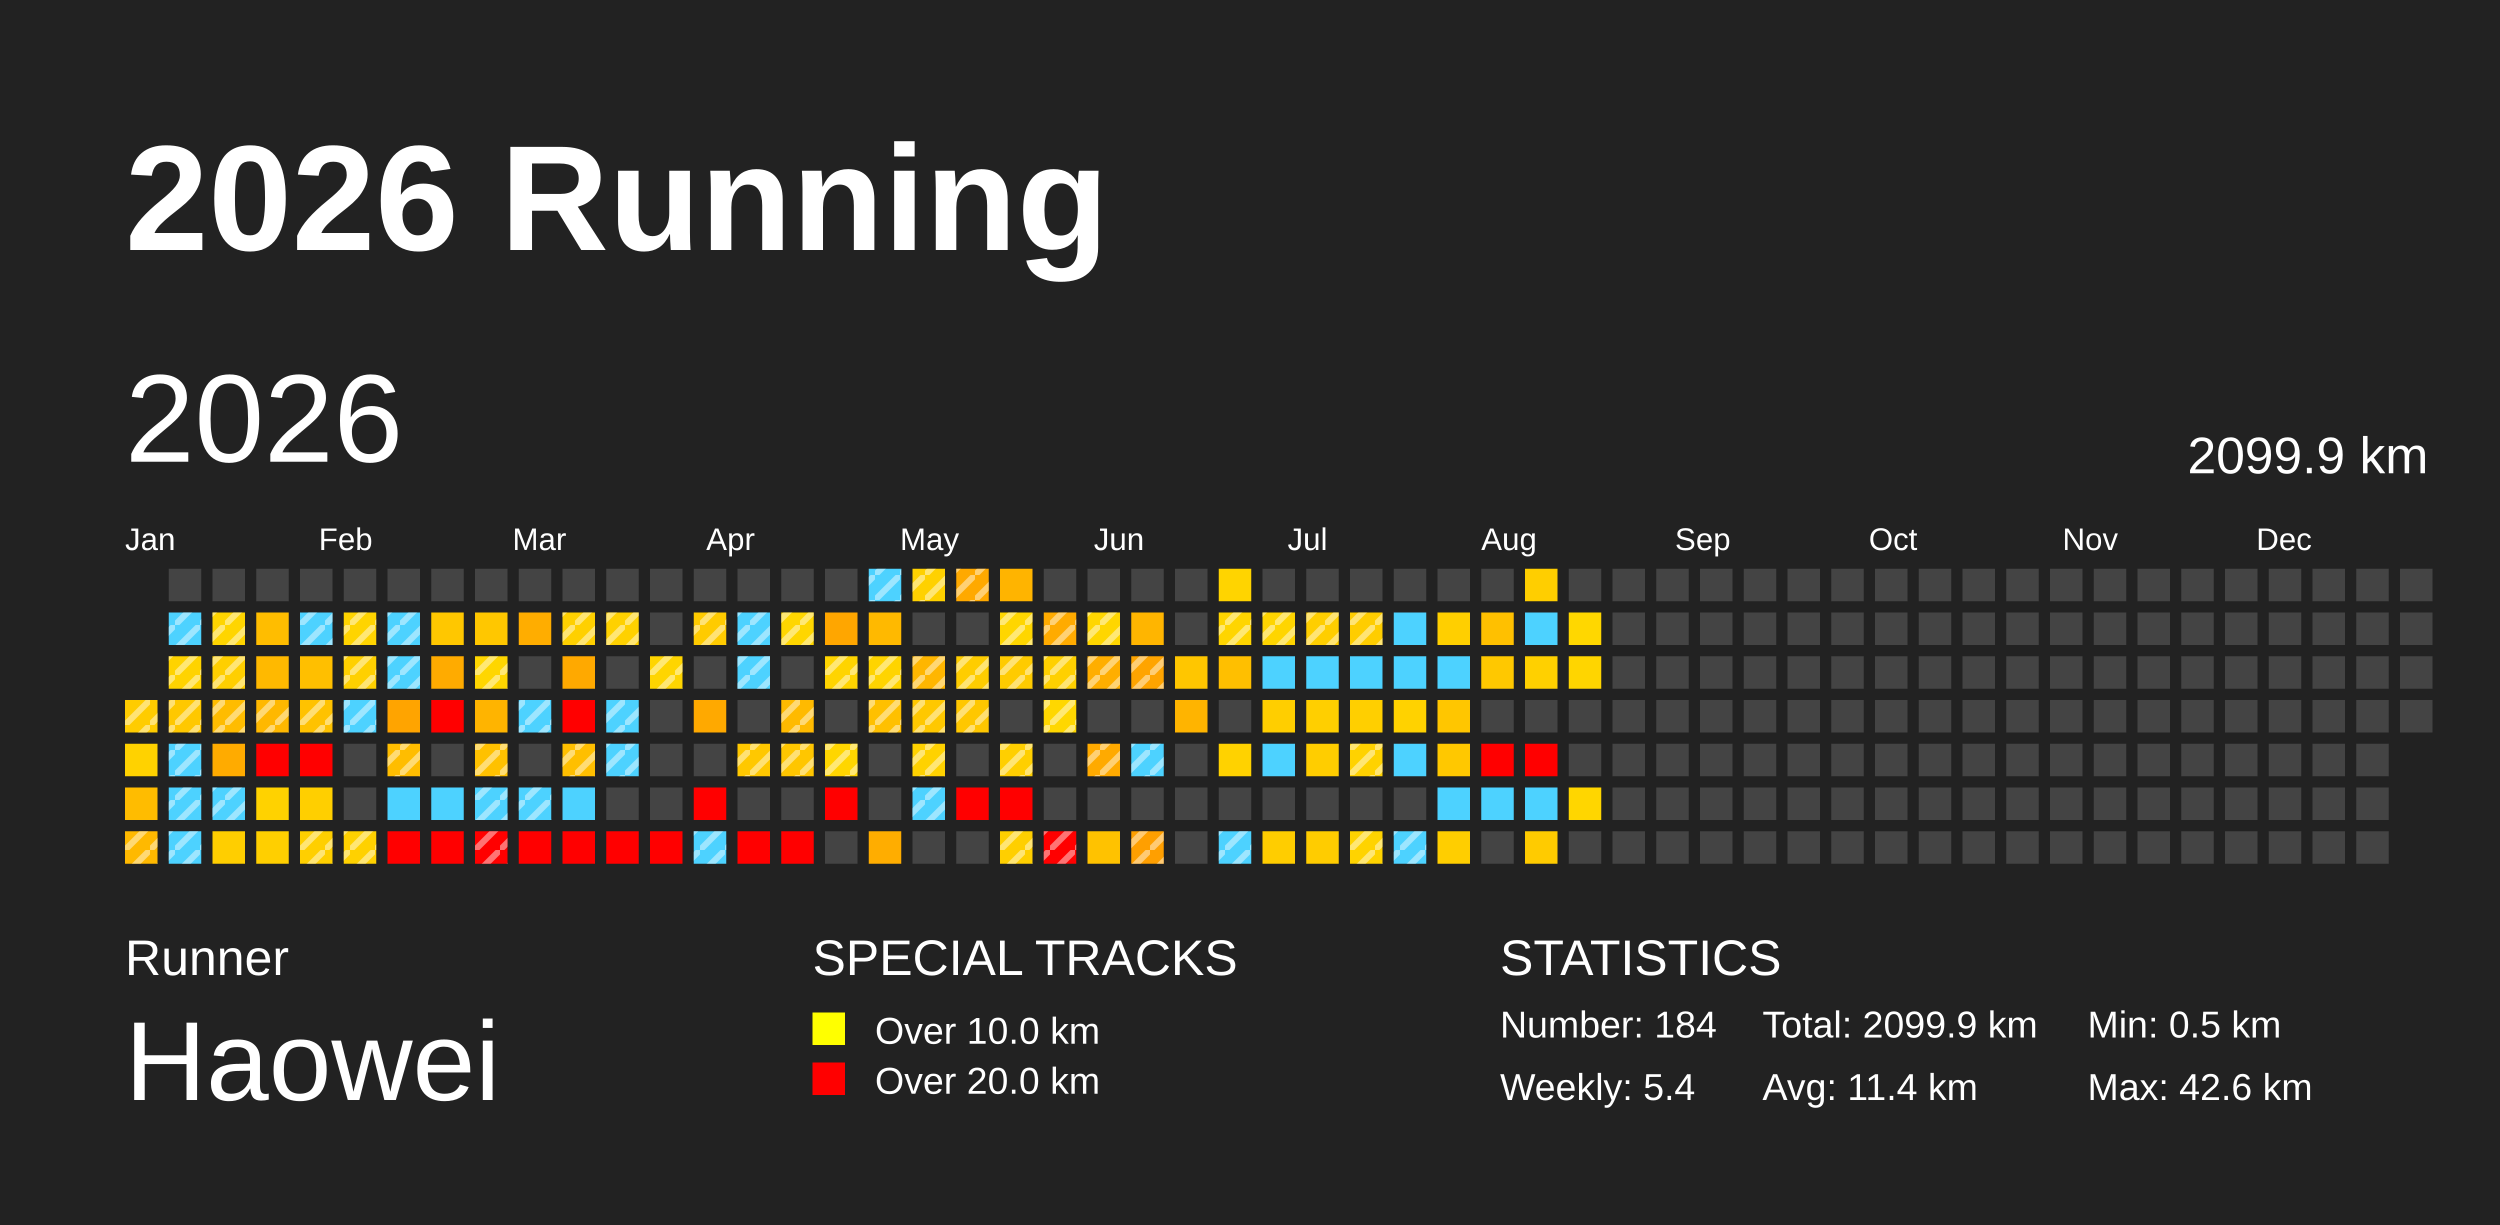
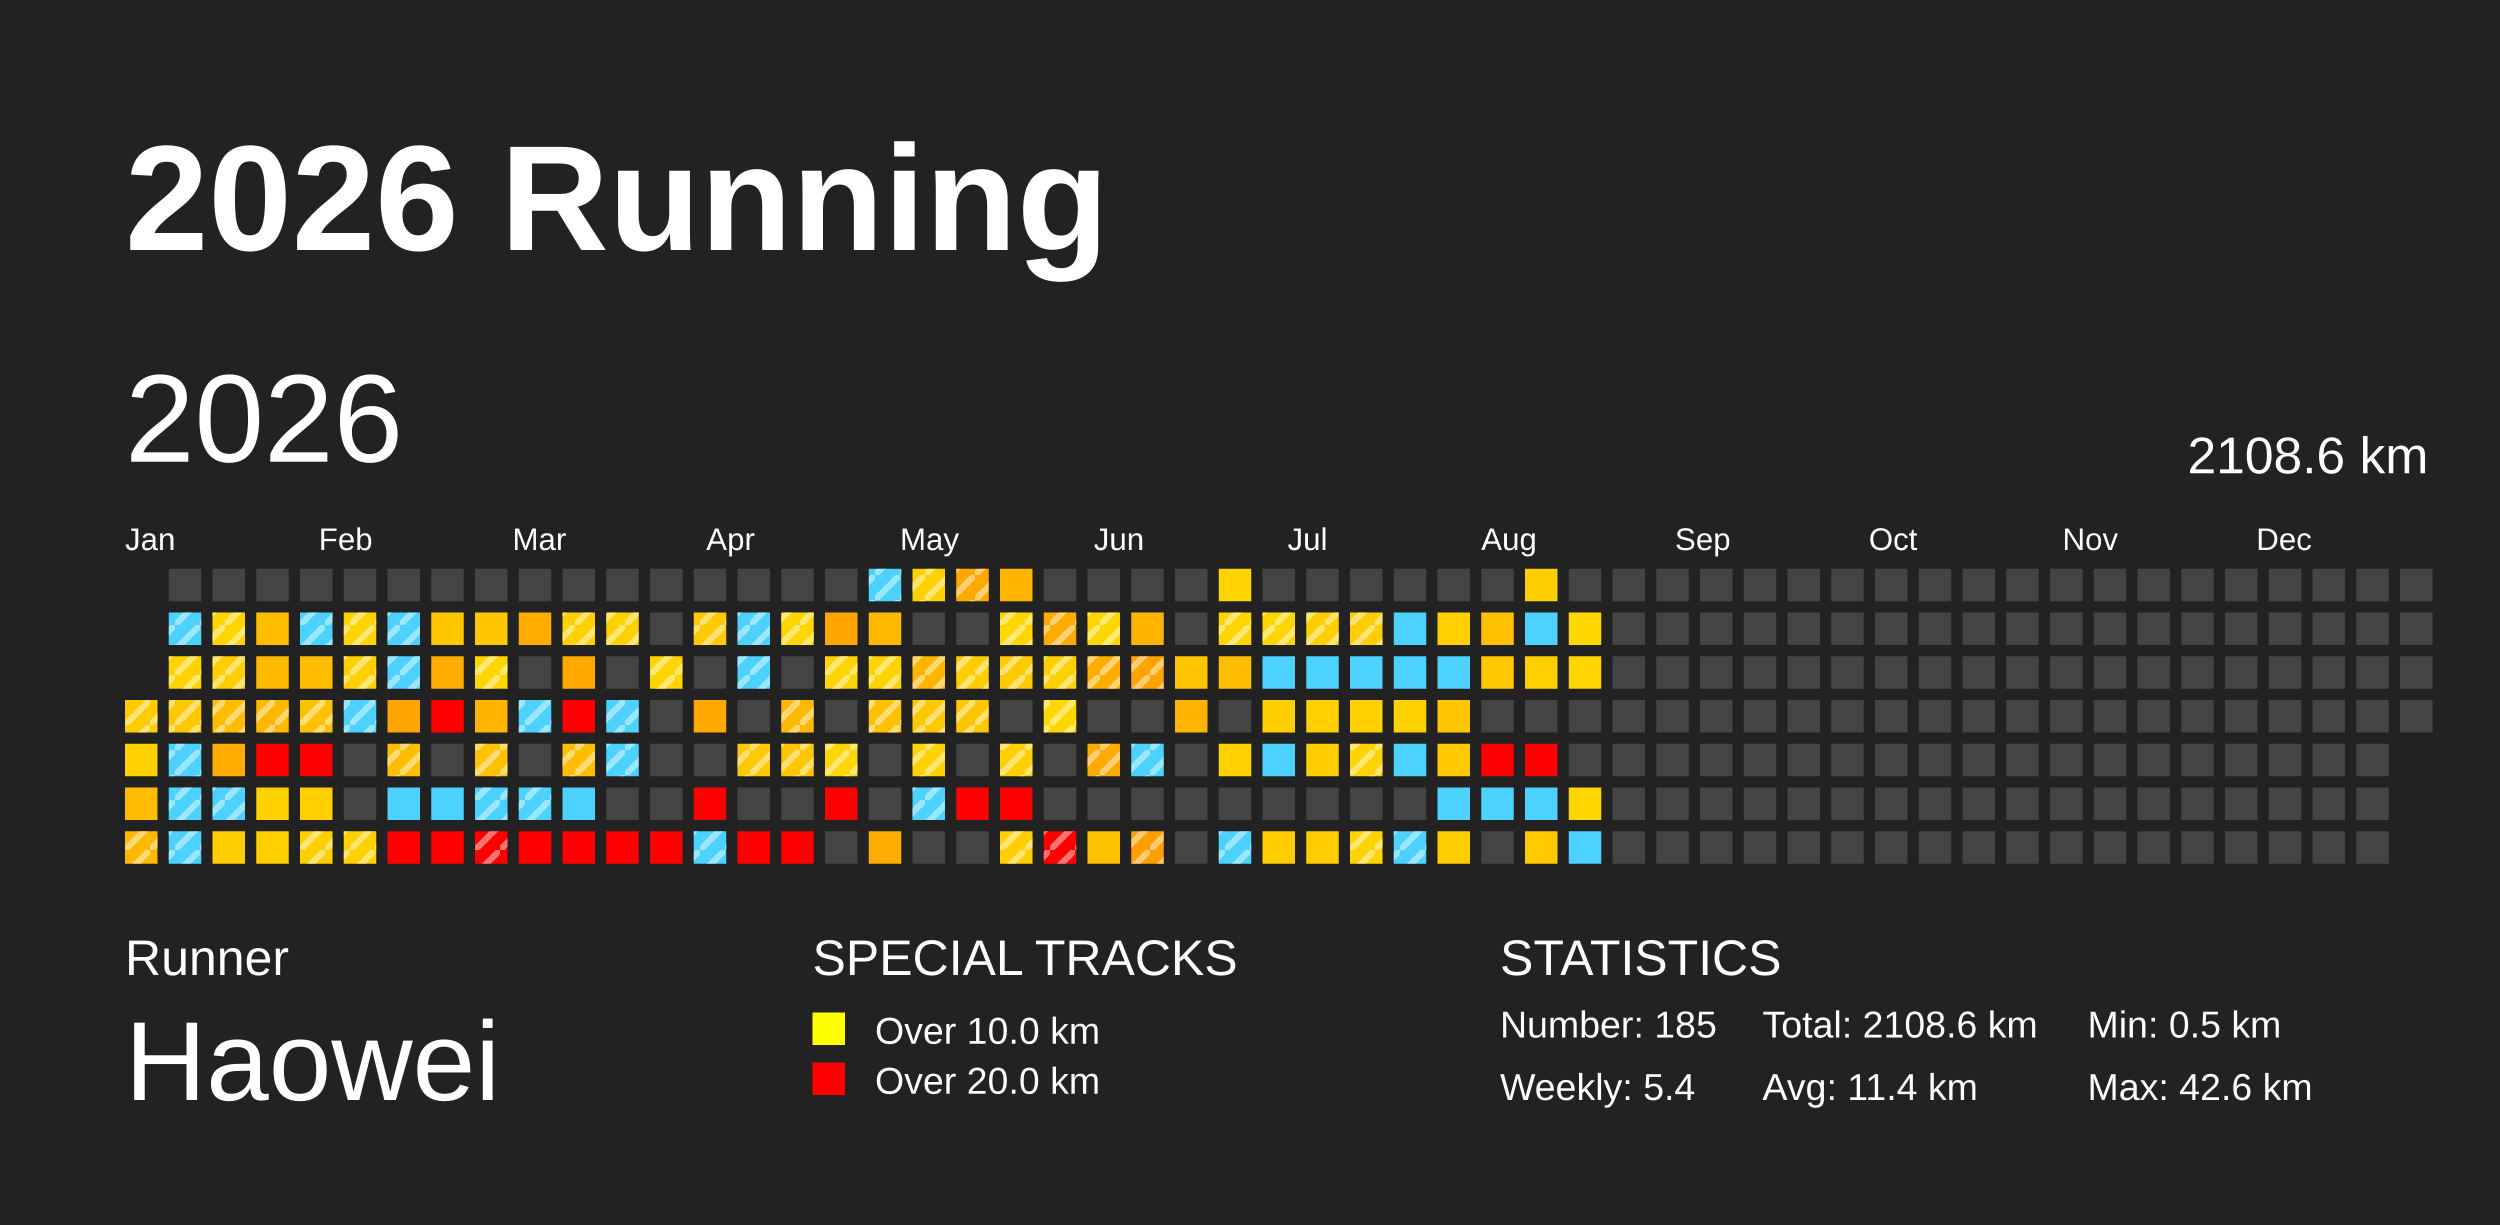
<svg xmlns="http://www.w3.org/2000/svg" baseProfile="full" height="98mm" version="1.1" viewBox="0,0,200,98" width="200mm">
  <defs>
    <pattern height="2" id="indoor-stripe" patternUnits="userSpaceOnUse" width="2">
      <line stroke="white" stroke-opacity="0.45" stroke-width="0.5" x1="0" x2="2" y1="2" y2="0" />
    </pattern>
  </defs>
  <rect fill="#222222" height="98" width="200" x="0" y="0" />
  <text fill="#FFFFFF" style="font-size:12px; font-family:Arial; font-weight:bold;" x="10" y="20">2026 Running</text>
  <text fill="#FFFFFF" style="font-size:4px; font-family:Arial" x="10" y="78">Runner</text>
  <text fill="#FFFFFF" style="font-size:9px; font-family:Arial" x="10" y="88">Haowei</text>
  <text fill="#FFFFFF" style="font-size:4px; font-family:Arial" x="65" y="78">SPECIAL TRACKS</text>
  <rect fill="yellow" height="2.6" width="2.6" x="65" y="81" />
  <text fill="#FFFFFF" style="font-size:3px; font-family:Arial" x="70" y="83.5">Over 10.0 km</text>
  <rect fill="red" height="2.6" width="2.6" x="65" y="85" />
  <text fill="#FFFFFF" style="font-size:3px; font-family:Arial" x="70" y="87.5">Over 20.0 km</text>
  <text fill="#FFFFFF" style="font-size:4px; font-family:Arial" x="120" y="78">STATISTICS</text>
-   <text fill="#FFFFFF" style="font-size:3px; font-family:Arial" x="120" y="83">Number: 184</text>
+   <text fill="#FFFFFF" style="font-size:3px; font-family:Arial" x="120" y="83">Number: 185</text>
  <text fill="#FFFFFF" style="font-size:3px; font-family:Arial" x="120" y="88">Weekly: 5.4</text>
-   <text fill="#FFFFFF" style="font-size:3px; font-family:Arial" x="141" y="83">Total: 2099.9 km</text>
+   <text fill="#FFFFFF" style="font-size:3px; font-family:Arial" x="141" y="83">Total: 2108.6 km</text>
  <text fill="#FFFFFF" style="font-size:3px; font-family:Arial" x="141" y="88">Avg: 11.4 km</text>
  <text fill="#FFFFFF" style="font-size:3px; font-family:Arial" x="167" y="83">Min: 0.5 km</text>
  <text fill="#FFFFFF" style="font-size:3px; font-family:Arial" x="167" y="88">Max: 42.6 km</text>
  <text dominant-baseline="hanging" fill="#FFFFFF" style="font-size:10.0px; font-family:Arial;" x="10" y="30">2026</text>
-   <text dominant-baseline="hanging" fill="#FFFFFF" style="font-size:4.125px; font-family:Arial;" x="175" y="35">2099.9 km</text>
+   <text dominant-baseline="hanging" fill="#FFFFFF" style="font-size:4.125px; font-family:Arial;" x="175" y="35">2108.6 km</text>
  <text fill="#FFFFFF" style="font-size:2.5px; font-family:Arial" x="10.0" y="44">Jan</text>
  <text fill="#FFFFFF" style="font-size:2.5px; font-family:Arial" x="25.5" y="44">Feb</text>
  <text fill="#FFFFFF" style="font-size:2.5px; font-family:Arial" x="41.0" y="44">Mar</text>
  <text fill="#FFFFFF" style="font-size:2.5px; font-family:Arial" x="56.5" y="44">Apr</text>
  <text fill="#FFFFFF" style="font-size:2.5px; font-family:Arial" x="72.0" y="44">May</text>
  <text fill="#FFFFFF" style="font-size:2.5px; font-family:Arial" x="87.5" y="44">Jun</text>
  <text fill="#FFFFFF" style="font-size:2.5px; font-family:Arial" x="103.0" y="44">Jul</text>
  <text fill="#FFFFFF" style="font-size:2.5px; font-family:Arial" x="118.5" y="44">Aug</text>
  <text fill="#FFFFFF" style="font-size:2.5px; font-family:Arial" x="134.0" y="44">Sep</text>
  <text fill="#FFFFFF" style="font-size:2.5px; font-family:Arial" x="149.5" y="44">Oct</text>
  <text fill="#FFFFFF" style="font-size:2.5px; font-family:Arial" x="165.0" y="44">Nov</text>
  <text fill="#FFFFFF" style="font-size:2.5px; font-family:Arial" x="180.5" y="44">Dec</text>
  <rect fill="#ffcc00" height="2.6" width="2.6" x="10.0" y="56.0" />
  <rect fill="url(#indoor-stripe)" height="2.6" style="pointer-events: none;" width="2.6" x="10.0" y="56.0" />
  <rect fill="#ffd200" height="2.6" width="2.6" x="10.0" y="59.5" />
  <rect fill="#ffbc00" height="2.6" width="2.6" x="10.0" y="63.0" />
  <rect fill="#ffb900" height="2.6" width="2.6" x="10.0" y="66.5" />
  <rect fill="url(#indoor-stripe)" height="2.6" style="pointer-events: none;" width="2.6" x="10.0" y="66.5" />
  <rect fill="#444444" height="2.6" width="2.6" x="13.5" y="45.5" />
  <rect fill="#4dd2ff" height="2.6" width="2.6" x="13.5" y="49.0" />
  <rect fill="url(#indoor-stripe)" height="2.6" style="pointer-events: none;" width="2.6" x="13.5" y="49.0" />
  <rect fill="#ffd300" height="2.6" width="2.6" x="13.5" y="52.5" />
  <rect fill="url(#indoor-stripe)" height="2.6" style="pointer-events: none;" width="2.6" x="13.5" y="52.5" />
  <rect fill="#ffc800" height="2.6" width="2.6" x="13.5" y="56.0" />
  <rect fill="url(#indoor-stripe)" height="2.6" style="pointer-events: none;" width="2.6" x="13.5" y="56.0" />
  <rect fill="#4dd2ff" height="2.6" width="2.6" x="13.5" y="59.5" />
  <rect fill="url(#indoor-stripe)" height="2.6" style="pointer-events: none;" width="2.6" x="13.5" y="59.5" />
  <rect fill="#4dd2ff" height="2.6" width="2.6" x="13.5" y="63.0" />
  <rect fill="url(#indoor-stripe)" height="2.6" style="pointer-events: none;" width="2.6" x="13.5" y="63.0" />
  <rect fill="#4dd2ff" height="2.6" width="2.6" x="13.5" y="66.5" />
  <rect fill="url(#indoor-stripe)" height="2.6" style="pointer-events: none;" width="2.6" x="13.5" y="66.5" />
  <rect fill="#444444" height="2.6" width="2.6" x="17.0" y="45.5" />
  <rect fill="#ffd500" height="2.6" width="2.6" x="17.0" y="49.0" />
  <rect fill="url(#indoor-stripe)" height="2.6" style="pointer-events: none;" width="2.6" x="17.0" y="49.0" />
  <rect fill="#ffcf00" height="2.6" width="2.6" x="17.0" y="52.5" />
  <rect fill="url(#indoor-stripe)" height="2.6" style="pointer-events: none;" width="2.6" x="17.0" y="52.5" />
  <rect fill="#ffbc00" height="2.6" width="2.6" x="17.0" y="56.0" />
  <rect fill="url(#indoor-stripe)" height="2.6" style="pointer-events: none;" width="2.6" x="17.0" y="56.0" />
  <rect fill="#ffab00" height="2.6" width="2.6" x="17.0" y="59.5" />
  <rect fill="#4dd2ff" height="2.6" width="2.6" x="17.0" y="63.0" />
  <rect fill="url(#indoor-stripe)" height="2.6" style="pointer-events: none;" width="2.6" x="17.0" y="63.0" />
  <rect fill="#ffce00" height="2.6" width="2.6" x="17.0" y="66.5" />
  <rect fill="#444444" height="2.6" width="2.6" x="20.5" y="45.5" />
  <rect fill="#ffbd00" height="2.6" width="2.6" x="20.5" y="49.0" />
  <rect fill="#ffb900" height="2.6" width="2.6" x="20.5" y="52.5" />
  <rect fill="#ffb800" height="2.6" width="2.6" x="20.5" y="56.0" />
  <rect fill="url(#indoor-stripe)" height="2.6" style="pointer-events: none;" width="2.6" x="20.5" y="56.0" />
  <rect fill="red" height="2.6" width="2.6" x="20.5" y="59.5" />
  <rect fill="#ffd200" height="2.6" width="2.6" x="20.5" y="63.0" />
  <rect fill="#ffcf00" height="2.6" width="2.6" x="20.5" y="66.5" />
  <rect fill="#444444" height="2.6" width="2.6" x="24.0" y="45.5" />
  <rect fill="#4dd2ff" height="2.6" width="2.6" x="24.0" y="49.0" />
  <rect fill="url(#indoor-stripe)" height="2.6" style="pointer-events: none;" width="2.6" x="24.0" y="49.0" />
  <rect fill="#ffbf00" height="2.6" width="2.6" x="24.0" y="52.5" />
  <rect fill="#ffc200" height="2.6" width="2.6" x="24.0" y="56.0" />
  <rect fill="url(#indoor-stripe)" height="2.6" style="pointer-events: none;" width="2.6" x="24.0" y="56.0" />
  <rect fill="red" height="2.6" width="2.6" x="24.0" y="59.5" />
  <rect fill="#ffcf00" height="2.6" width="2.6" x="24.0" y="63.0" />
  <rect fill="#ffcf00" height="2.6" width="2.6" x="24.0" y="66.5" />
  <rect fill="url(#indoor-stripe)" height="2.6" style="pointer-events: none;" width="2.6" x="24.0" y="66.5" />
  <rect fill="#444444" height="2.6" width="2.6" x="27.5" y="45.5" />
  <rect fill="#ffd400" height="2.6" width="2.6" x="27.5" y="49.0" />
  <rect fill="url(#indoor-stripe)" height="2.6" style="pointer-events: none;" width="2.6" x="27.5" y="49.0" />
  <rect fill="#ffd000" height="2.6" width="2.6" x="27.5" y="52.5" />
  <rect fill="url(#indoor-stripe)" height="2.6" style="pointer-events: none;" width="2.6" x="27.5" y="52.5" />
  <rect fill="#4dd2ff" height="2.6" width="2.6" x="27.5" y="56.0" />
  <rect fill="url(#indoor-stripe)" height="2.6" style="pointer-events: none;" width="2.6" x="27.5" y="56.0" />
  <rect fill="#444444" height="2.6" width="2.6" x="27.5" y="59.5" />
  <rect fill="#444444" height="2.6" width="2.6" x="27.5" y="63.0" />
  <rect fill="#ffd100" height="2.6" width="2.6" x="27.5" y="66.5" />
  <rect fill="url(#indoor-stripe)" height="2.6" style="pointer-events: none;" width="2.6" x="27.5" y="66.5" />
  <rect fill="#444444" height="2.6" width="2.6" x="31.0" y="45.5" />
  <rect fill="#4dd2ff" height="2.6" width="2.6" x="31.0" y="49.0" />
  <rect fill="url(#indoor-stripe)" height="2.6" style="pointer-events: none;" width="2.6" x="31.0" y="49.0" />
  <rect fill="#4dd2ff" height="2.6" width="2.6" x="31.0" y="52.5" />
  <rect fill="url(#indoor-stripe)" height="2.6" style="pointer-events: none;" width="2.6" x="31.0" y="52.5" />
  <rect fill="#ffa400" height="2.6" width="2.6" x="31.0" y="56.0" />
  <rect fill="#ffbd00" height="2.6" width="2.6" x="31.0" y="59.5" />
  <rect fill="url(#indoor-stripe)" height="2.6" style="pointer-events: none;" width="2.6" x="31.0" y="59.5" />
  <rect fill="#4dd2ff" height="2.6" width="2.6" x="31.0" y="63.0" />
  <rect fill="red" height="2.6" width="2.6" x="31.0" y="66.5" />
  <rect fill="#444444" height="2.6" width="2.6" x="34.5" y="45.5" />
  <rect fill="#ffc700" height="2.6" width="2.6" x="34.5" y="49.0" />
  <rect fill="#ffab00" height="2.6" width="2.6" x="34.5" y="52.5" />
  <rect fill="red" height="2.6" width="2.6" x="34.5" y="56.0" />
  <rect fill="#444444" height="2.6" width="2.6" x="34.5" y="59.5" />
  <rect fill="#4dd2ff" height="2.6" width="2.6" x="34.5" y="63.0" />
  <rect fill="red" height="2.6" width="2.6" x="34.5" y="66.5" />
  <rect fill="#444444" height="2.6" width="2.6" x="38.0" y="45.5" />
  <rect fill="#ffc700" height="2.6" width="2.6" x="38.0" y="49.0" />
  <rect fill="#ffd600" height="2.6" width="2.6" x="38.0" y="52.5" />
  <rect fill="url(#indoor-stripe)" height="2.6" style="pointer-events: none;" width="2.6" x="38.0" y="52.5" />
  <rect fill="#ffb400" height="2.6" width="2.6" x="38.0" y="56.0" />
  <rect fill="#ffc100" height="2.6" width="2.6" x="38.0" y="59.5" />
  <rect fill="url(#indoor-stripe)" height="2.6" style="pointer-events: none;" width="2.6" x="38.0" y="59.5" />
  <rect fill="#4dd2ff" height="2.6" width="2.6" x="38.0" y="63.0" />
  <rect fill="url(#indoor-stripe)" height="2.6" style="pointer-events: none;" width="2.6" x="38.0" y="63.0" />
  <rect fill="red" height="2.6" width="2.6" x="38.0" y="66.5" />
  <rect fill="url(#indoor-stripe)" height="2.6" style="pointer-events: none;" width="2.6" x="38.0" y="66.5" />
  <rect fill="#444444" height="2.6" width="2.6" x="41.5" y="45.5" />
  <rect fill="#ffad00" height="2.6" width="2.6" x="41.5" y="49.0" />
  <rect fill="#444444" height="2.6" width="2.6" x="41.5" y="52.5" />
  <rect fill="#4dd2ff" height="2.6" width="2.6" x="41.5" y="56.0" />
  <rect fill="url(#indoor-stripe)" height="2.6" style="pointer-events: none;" width="2.6" x="41.5" y="56.0" />
  <rect fill="#444444" height="2.6" width="2.6" x="41.5" y="59.5" />
  <rect fill="#4dd2ff" height="2.6" width="2.6" x="41.5" y="63.0" />
  <rect fill="url(#indoor-stripe)" height="2.6" style="pointer-events: none;" width="2.6" x="41.5" y="63.0" />
  <rect fill="red" height="2.6" width="2.6" x="41.5" y="66.5" />
  <rect fill="#444444" height="2.6" width="2.6" x="45.0" y="45.5" />
  <rect fill="#ffd000" height="2.6" width="2.6" x="45.0" y="49.0" />
  <rect fill="url(#indoor-stripe)" height="2.6" style="pointer-events: none;" width="2.6" x="45.0" y="49.0" />
  <rect fill="#ffa900" height="2.6" width="2.6" x="45.0" y="52.5" />
  <rect fill="red" height="2.6" width="2.6" x="45.0" y="56.0" />
  <rect fill="#ffbf00" height="2.6" width="2.6" x="45.0" y="59.5" />
  <rect fill="url(#indoor-stripe)" height="2.6" style="pointer-events: none;" width="2.6" x="45.0" y="59.5" />
  <rect fill="#4dd2ff" height="2.6" width="2.6" x="45.0" y="63.0" />
  <rect fill="red" height="2.6" width="2.6" x="45.0" y="66.5" />
  <rect fill="#444444" height="2.6" width="2.6" x="48.5" y="45.5" />
  <rect fill="#ffd100" height="2.6" width="2.6" x="48.5" y="49.0" />
  <rect fill="url(#indoor-stripe)" height="2.6" style="pointer-events: none;" width="2.6" x="48.5" y="49.0" />
  <rect fill="#444444" height="2.6" width="2.6" x="48.5" y="52.5" />
  <rect fill="#4dd2ff" height="2.6" width="2.6" x="48.5" y="56.0" />
  <rect fill="url(#indoor-stripe)" height="2.6" style="pointer-events: none;" width="2.6" x="48.5" y="56.0" />
  <rect fill="#4dd2ff" height="2.6" width="2.6" x="48.5" y="59.5" />
  <rect fill="url(#indoor-stripe)" height="2.6" style="pointer-events: none;" width="2.6" x="48.5" y="59.5" />
  <rect fill="#444444" height="2.6" width="2.6" x="48.5" y="63.0" />
  <rect fill="red" height="2.6" width="2.6" x="48.5" y="66.5" />
  <rect fill="#444444" height="2.6" width="2.6" x="52.0" y="45.5" />
  <rect fill="#444444" height="2.6" width="2.6" x="52.0" y="49.0" />
  <rect fill="#ffd500" height="2.6" width="2.6" x="52.0" y="52.5" />
  <rect fill="url(#indoor-stripe)" height="2.6" style="pointer-events: none;" width="2.6" x="52.0" y="52.5" />
  <rect fill="#444444" height="2.6" width="2.6" x="52.0" y="56.0" />
  <rect fill="#444444" height="2.6" width="2.6" x="52.0" y="59.5" />
  <rect fill="#444444" height="2.6" width="2.6" x="52.0" y="63.0" />
  <rect fill="red" height="2.6" width="2.6" x="52.0" y="66.5" />
  <rect fill="#444444" height="2.6" width="2.6" x="55.5" y="45.5" />
  <rect fill="#ffcb00" height="2.6" width="2.6" x="55.5" y="49.0" />
  <rect fill="url(#indoor-stripe)" height="2.6" style="pointer-events: none;" width="2.6" x="55.5" y="49.0" />
  <rect fill="#444444" height="2.6" width="2.6" x="55.5" y="52.5" />
  <rect fill="#ffa900" height="2.6" width="2.6" x="55.5" y="56.0" />
  <rect fill="#444444" height="2.6" width="2.6" x="55.5" y="59.5" />
  <rect fill="red" height="2.6" width="2.6" x="55.5" y="63.0" />
  <rect fill="#4dd2ff" height="2.6" width="2.6" x="55.5" y="66.5" />
  <rect fill="url(#indoor-stripe)" height="2.6" style="pointer-events: none;" width="2.6" x="55.5" y="66.5" />
  <rect fill="#444444" height="2.6" width="2.6" x="59.0" y="45.5" />
  <rect fill="#4dd2ff" height="2.6" width="2.6" x="59.0" y="49.0" />
  <rect fill="url(#indoor-stripe)" height="2.6" style="pointer-events: none;" width="2.6" x="59.0" y="49.0" />
  <rect fill="#4dd2ff" height="2.6" width="2.6" x="59.0" y="52.5" />
  <rect fill="url(#indoor-stripe)" height="2.6" style="pointer-events: none;" width="2.6" x="59.0" y="52.5" />
  <rect fill="#444444" height="2.6" width="2.6" x="59.0" y="56.0" />
  <rect fill="#ffc800" height="2.6" width="2.6" x="59.0" y="59.5" />
  <rect fill="url(#indoor-stripe)" height="2.6" style="pointer-events: none;" width="2.6" x="59.0" y="59.5" />
  <rect fill="#444444" height="2.6" width="2.6" x="59.0" y="63.0" />
  <rect fill="red" height="2.6" width="2.6" x="59.0" y="66.5" />
  <rect fill="#444444" height="2.6" width="2.6" x="62.5" y="45.5" />
  <rect fill="#ffd600" height="2.6" width="2.6" x="62.5" y="49.0" />
  <rect fill="url(#indoor-stripe)" height="2.6" style="pointer-events: none;" width="2.6" x="62.5" y="49.0" />
  <rect fill="#444444" height="2.6" width="2.6" x="62.5" y="52.5" />
  <rect fill="#ffba00" height="2.6" width="2.6" x="62.5" y="56.0" />
  <rect fill="url(#indoor-stripe)" height="2.6" style="pointer-events: none;" width="2.6" x="62.5" y="56.0" />
  <rect fill="#ffc600" height="2.6" width="2.6" x="62.5" y="59.5" />
  <rect fill="url(#indoor-stripe)" height="2.6" style="pointer-events: none;" width="2.6" x="62.5" y="59.5" />
  <rect fill="#444444" height="2.6" width="2.6" x="62.5" y="63.0" />
  <rect fill="red" height="2.6" width="2.6" x="62.5" y="66.5" />
  <rect fill="#444444" height="2.6" width="2.6" x="66.0" y="45.5" />
  <rect fill="#ffa600" height="2.6" width="2.6" x="66.0" y="49.0" />
  <rect fill="#ffd400" height="2.6" width="2.6" x="66.0" y="52.5" />
  <rect fill="url(#indoor-stripe)" height="2.6" style="pointer-events: none;" width="2.6" x="66.0" y="52.5" />
  <rect fill="#444444" height="2.6" width="2.6" x="66.0" y="56.0" />
  <rect fill="#ffd600" height="2.6" width="2.6" x="66.0" y="59.5" />
  <rect fill="url(#indoor-stripe)" height="2.6" style="pointer-events: none;" width="2.6" x="66.0" y="59.5" />
  <rect fill="red" height="2.6" width="2.6" x="66.0" y="63.0" />
  <rect fill="#444444" height="2.6" width="2.6" x="66.0" y="66.5" />
  <rect fill="#4dd2ff" height="2.6" width="2.6" x="69.5" y="45.5" />
  <rect fill="url(#indoor-stripe)" height="2.6" style="pointer-events: none;" width="2.6" x="69.5" y="45.5" />
  <rect fill="#ffb900" height="2.6" width="2.6" x="69.5" y="49.0" />
  <rect fill="#ffd400" height="2.6" width="2.6" x="69.5" y="52.5" />
  <rect fill="url(#indoor-stripe)" height="2.6" style="pointer-events: none;" width="2.6" x="69.5" y="52.5" />
  <rect fill="#ffc000" height="2.6" width="2.6" x="69.5" y="56.0" />
  <rect fill="url(#indoor-stripe)" height="2.6" style="pointer-events: none;" width="2.6" x="69.5" y="56.0" />
  <rect fill="#444444" height="2.6" width="2.6" x="69.5" y="59.5" />
  <rect fill="#444444" height="2.6" width="2.6" x="69.5" y="63.0" />
  <rect fill="#ffad00" height="2.6" width="2.6" x="69.5" y="66.5" />
  <rect fill="#ffd100" height="2.6" width="2.6" x="73.0" y="45.5" />
  <rect fill="url(#indoor-stripe)" height="2.6" style="pointer-events: none;" width="2.6" x="73.0" y="45.5" />
  <rect fill="#444444" height="2.6" width="2.6" x="73.0" y="49.0" />
  <rect fill="#ffb600" height="2.6" width="2.6" x="73.0" y="52.5" />
  <rect fill="url(#indoor-stripe)" height="2.6" style="pointer-events: none;" width="2.6" x="73.0" y="52.5" />
  <rect fill="#ffc800" height="2.6" width="2.6" x="73.0" y="56.0" />
  <rect fill="url(#indoor-stripe)" height="2.6" style="pointer-events: none;" width="2.6" x="73.0" y="56.0" />
  <rect fill="#ffd200" height="2.6" width="2.6" x="73.0" y="59.5" />
  <rect fill="url(#indoor-stripe)" height="2.6" style="pointer-events: none;" width="2.6" x="73.0" y="59.5" />
  <rect fill="#4dd2ff" height="2.6" width="2.6" x="73.0" y="63.0" />
  <rect fill="url(#indoor-stripe)" height="2.6" style="pointer-events: none;" width="2.6" x="73.0" y="63.0" />
  <rect fill="#444444" height="2.6" width="2.6" x="73.0" y="66.5" />
  <rect fill="#ffa900" height="2.6" width="2.6" x="76.5" y="45.5" />
  <rect fill="url(#indoor-stripe)" height="2.6" style="pointer-events: none;" width="2.6" x="76.5" y="45.5" />
  <rect fill="#444444" height="2.6" width="2.6" x="76.5" y="49.0" />
  <rect fill="#ffcd00" height="2.6" width="2.6" x="76.5" y="52.5" />
  <rect fill="url(#indoor-stripe)" height="2.6" style="pointer-events: none;" width="2.6" x="76.5" y="52.5" />
  <rect fill="#ffc700" height="2.6" width="2.6" x="76.5" y="56.0" />
  <rect fill="url(#indoor-stripe)" height="2.6" style="pointer-events: none;" width="2.6" x="76.5" y="56.0" />
  <rect fill="#444444" height="2.6" width="2.6" x="76.5" y="59.5" />
  <rect fill="red" height="2.6" width="2.6" x="76.5" y="63.0" />
  <rect fill="#444444" height="2.6" width="2.6" x="76.5" y="66.5" />
  <rect fill="#ffb400" height="2.6" width="2.6" x="80.0" y="45.5" />
  <rect fill="#ffd600" height="2.6" width="2.6" x="80.0" y="49.0" />
  <rect fill="url(#indoor-stripe)" height="2.6" style="pointer-events: none;" width="2.6" x="80.0" y="49.0" />
  <rect fill="#ffcb00" height="2.6" width="2.6" x="80.0" y="52.5" />
  <rect fill="url(#indoor-stripe)" height="2.6" style="pointer-events: none;" width="2.6" x="80.0" y="52.5" />
  <rect fill="#444444" height="2.6" width="2.6" x="80.0" y="56.0" />
  <rect fill="#ffcf00" height="2.6" width="2.6" x="80.0" y="59.5" />
  <rect fill="url(#indoor-stripe)" height="2.6" style="pointer-events: none;" width="2.6" x="80.0" y="59.5" />
  <rect fill="red" height="2.6" width="2.6" x="80.0" y="63.0" />
  <rect fill="#ffcf00" height="2.6" width="2.6" x="80.0" y="66.5" />
  <rect fill="url(#indoor-stripe)" height="2.6" style="pointer-events: none;" width="2.6" x="80.0" y="66.5" />
  <rect fill="#444444" height="2.6" width="2.6" x="83.5" y="45.5" />
  <rect fill="#ffab00" height="2.6" width="2.6" x="83.5" y="49.0" />
  <rect fill="url(#indoor-stripe)" height="2.6" style="pointer-events: none;" width="2.6" x="83.5" y="49.0" />
  <rect fill="#ffd000" height="2.6" width="2.6" x="83.5" y="52.5" />
  <rect fill="url(#indoor-stripe)" height="2.6" style="pointer-events: none;" width="2.6" x="83.5" y="52.5" />
  <rect fill="#ffd700" height="2.6" width="2.6" x="83.5" y="56.0" />
  <rect fill="url(#indoor-stripe)" height="2.6" style="pointer-events: none;" width="2.6" x="83.5" y="56.0" />
  <rect fill="#444444" height="2.6" width="2.6" x="83.5" y="59.5" />
  <rect fill="#444444" height="2.6" width="2.6" x="83.5" y="63.0" />
  <rect fill="red" height="2.6" width="2.6" x="83.5" y="66.5" />
  <rect fill="url(#indoor-stripe)" height="2.6" style="pointer-events: none;" width="2.6" x="83.5" y="66.5" />
  <rect fill="#444444" height="2.6" width="2.6" x="87.0" y="45.5" />
  <rect fill="#ffd600" height="2.6" width="2.6" x="87.0" y="49.0" />
  <rect fill="url(#indoor-stripe)" height="2.6" style="pointer-events: none;" width="2.6" x="87.0" y="49.0" />
  <rect fill="#ffae00" height="2.6" width="2.6" x="87.0" y="52.5" />
  <rect fill="url(#indoor-stripe)" height="2.6" style="pointer-events: none;" width="2.6" x="87.0" y="52.5" />
  <rect fill="#444444" height="2.6" width="2.6" x="87.0" y="56.0" />
  <rect fill="#ffaa00" height="2.6" width="2.6" x="87.0" y="59.5" />
  <rect fill="url(#indoor-stripe)" height="2.6" style="pointer-events: none;" width="2.6" x="87.0" y="59.5" />
  <rect fill="#444444" height="2.6" width="2.6" x="87.0" y="63.0" />
  <rect fill="#ffc200" height="2.6" width="2.6" x="87.0" y="66.5" />
  <rect fill="#444444" height="2.6" width="2.6" x="90.5" y="45.5" />
  <rect fill="#ffb500" height="2.6" width="2.6" x="90.5" y="49.0" />
  <rect fill="#ffa400" height="2.6" width="2.6" x="90.5" y="52.5" />
  <rect fill="url(#indoor-stripe)" height="2.6" style="pointer-events: none;" width="2.6" x="90.5" y="52.5" />
  <rect fill="#444444" height="2.6" width="2.6" x="90.5" y="56.0" />
  <rect fill="#4dd2ff" height="2.6" width="2.6" x="90.5" y="59.5" />
  <rect fill="url(#indoor-stripe)" height="2.6" style="pointer-events: none;" width="2.6" x="90.5" y="59.5" />
  <rect fill="#444444" height="2.6" width="2.6" x="90.5" y="63.0" />
  <rect fill="#ff9f00" height="2.6" width="2.6" x="90.5" y="66.5" />
  <rect fill="url(#indoor-stripe)" height="2.6" style="pointer-events: none;" width="2.6" x="90.5" y="66.5" />
  <rect fill="#444444" height="2.6" width="2.6" x="94.0" y="45.5" />
  <rect fill="#444444" height="2.6" width="2.6" x="94.0" y="49.0" />
  <rect fill="#ffc600" height="2.6" width="2.6" x="94.0" y="52.5" />
  <rect fill="#ffb400" height="2.6" width="2.6" x="94.0" y="56.0" />
  <rect fill="#444444" height="2.6" width="2.6" x="94.0" y="59.5" />
  <rect fill="#444444" height="2.6" width="2.6" x="94.0" y="63.0" />
  <rect fill="#444444" height="2.6" width="2.6" x="94.0" y="66.5" />
  <rect fill="#ffd400" height="2.6" width="2.6" x="97.5" y="45.5" />
  <rect fill="#ffd500" height="2.6" width="2.6" x="97.5" y="49.0" />
  <rect fill="url(#indoor-stripe)" height="2.6" style="pointer-events: none;" width="2.6" x="97.5" y="49.0" />
  <rect fill="#ffbf00" height="2.6" width="2.6" x="97.5" y="52.5" />
  <rect fill="#444444" height="2.6" width="2.6" x="97.5" y="56.0" />
  <rect fill="#ffd200" height="2.6" width="2.6" x="97.5" y="59.5" />
  <rect fill="#444444" height="2.6" width="2.6" x="97.5" y="63.0" />
  <rect fill="#4dd2ff" height="2.6" width="2.6" x="97.5" y="66.5" />
  <rect fill="url(#indoor-stripe)" height="2.6" style="pointer-events: none;" width="2.6" x="97.5" y="66.5" />
  <rect fill="#444444" height="2.6" width="2.6" x="101.0" y="45.5" />
  <rect fill="#ffd500" height="2.6" width="2.6" x="101.0" y="49.0" />
  <rect fill="url(#indoor-stripe)" height="2.6" style="pointer-events: none;" width="2.6" x="101.0" y="49.0" />
  <rect fill="#4dd2ff" height="2.6" width="2.6" x="101.0" y="52.5" />
  <rect fill="#ffce00" height="2.6" width="2.6" x="101.0" y="56.0" />
  <rect fill="#4dd2ff" height="2.6" width="2.6" x="101.0" y="59.5" />
  <rect fill="#444444" height="2.6" width="2.6" x="101.0" y="63.0" />
  <rect fill="#ffcd00" height="2.6" width="2.6" x="101.0" y="66.5" />
  <rect fill="#444444" height="2.6" width="2.6" x="104.5" y="45.5" />
  <rect fill="#ffce00" height="2.6" width="2.6" x="104.5" y="49.0" />
  <rect fill="url(#indoor-stripe)" height="2.6" style="pointer-events: none;" width="2.6" x="104.5" y="49.0" />
  <rect fill="#4dd2ff" height="2.6" width="2.6" x="104.5" y="52.5" />
  <rect fill="#ffcf00" height="2.6" width="2.6" x="104.5" y="56.0" />
  <rect fill="#ffcd00" height="2.6" width="2.6" x="104.5" y="59.5" />
  <rect fill="#444444" height="2.6" width="2.6" x="104.5" y="63.0" />
  <rect fill="#ffcc00" height="2.6" width="2.6" x="104.5" y="66.5" />
  <rect fill="#444444" height="2.6" width="2.6" x="108.0" y="45.5" />
  <rect fill="#ffcd00" height="2.6" width="2.6" x="108.0" y="49.0" />
  <rect fill="url(#indoor-stripe)" height="2.6" style="pointer-events: none;" width="2.6" x="108.0" y="49.0" />
  <rect fill="#4dd2ff" height="2.6" width="2.6" x="108.0" y="52.5" />
  <rect fill="#ffcf00" height="2.6" width="2.6" x="108.0" y="56.0" />
  <rect fill="#ffd200" height="2.6" width="2.6" x="108.0" y="59.5" />
  <rect fill="url(#indoor-stripe)" height="2.6" style="pointer-events: none;" width="2.6" x="108.0" y="59.5" />
  <rect fill="#444444" height="2.6" width="2.6" x="108.0" y="63.0" />
  <rect fill="#ffd300" height="2.6" width="2.6" x="108.0" y="66.5" />
  <rect fill="url(#indoor-stripe)" height="2.6" style="pointer-events: none;" width="2.6" x="108.0" y="66.5" />
  <rect fill="#444444" height="2.6" width="2.6" x="111.5" y="45.5" />
  <rect fill="#4dd2ff" height="2.6" width="2.6" x="111.5" y="49.0" />
  <rect fill="#4dd2ff" height="2.6" width="2.6" x="111.5" y="52.5" />
  <rect fill="#ffd200" height="2.6" width="2.6" x="111.5" y="56.0" />
  <rect fill="#4dd2ff" height="2.6" width="2.6" x="111.5" y="59.5" />
  <rect fill="#444444" height="2.6" width="2.6" x="111.5" y="63.0" />
  <rect fill="#4dd2ff" height="2.6" width="2.6" x="111.5" y="66.5" />
  <rect fill="url(#indoor-stripe)" height="2.6" style="pointer-events: none;" width="2.6" x="111.5" y="66.5" />
  <rect fill="#444444" height="2.6" width="2.6" x="115.0" y="45.5" />
  <rect fill="#ffcf00" height="2.6" width="2.6" x="115.0" y="49.0" />
  <rect fill="#4dd2ff" height="2.6" width="2.6" x="115.0" y="52.5" />
  <rect fill="#ffc600" height="2.6" width="2.6" x="115.0" y="56.0" />
  <rect fill="#ffc800" height="2.6" width="2.6" x="115.0" y="59.5" />
  <rect fill="#4dd2ff" height="2.6" width="2.6" x="115.0" y="63.0" />
  <rect fill="#ffce00" height="2.6" width="2.6" x="115.0" y="66.5" />
  <rect fill="#444444" height="2.6" width="2.6" x="118.5" y="45.5" />
  <rect fill="#ffc000" height="2.6" width="2.6" x="118.5" y="49.0" />
  <rect fill="#ffc800" height="2.6" width="2.6" x="118.5" y="52.5" />
  <rect fill="#444444" height="2.6" width="2.6" x="118.5" y="56.0" />
  <rect fill="red" height="2.6" width="2.6" x="118.5" y="59.5" />
  <rect fill="#4dd2ff" height="2.6" width="2.6" x="118.5" y="63.0" />
  <rect fill="#444444" height="2.6" width="2.6" x="118.5" y="66.5" />
  <rect fill="#ffce00" height="2.6" width="2.6" x="122.0" y="45.5" />
  <rect fill="#4dd2ff" height="2.6" width="2.6" x="122.0" y="49.0" />
  <rect fill="#ffd000" height="2.6" width="2.6" x="122.0" y="52.5" />
  <rect fill="#444444" height="2.6" width="2.6" x="122.0" y="56.0" />
  <rect fill="red" height="2.6" width="2.6" x="122.0" y="59.5" />
  <rect fill="#4dd2ff" height="2.6" width="2.6" x="122.0" y="63.0" />
  <rect fill="#ffcb00" height="2.6" width="2.6" x="122.0" y="66.5" />
  <rect fill="#444444" height="2.6" width="2.6" x="125.5" y="45.5" />
  <rect fill="#ffd700" height="2.6" width="2.6" x="125.5" y="49.0" />
  <rect fill="#ffd500" height="2.6" width="2.6" x="125.5" y="52.5" />
  <rect fill="#444444" height="2.6" width="2.6" x="125.5" y="56.0" />
  <rect fill="#444444" height="2.6" width="2.6" x="125.5" y="59.5" />
  <rect fill="#ffd600" height="2.6" width="2.6" x="125.5" y="63.0" />
-   <rect fill="#444444" height="2.6" width="2.6" x="125.5" y="66.5" />
+   <rect fill="#4dd2ff" height="2.6" width="2.6" x="125.5" y="66.5" />
  <rect fill="#444444" height="2.6" width="2.6" x="129.0" y="45.5" />
  <rect fill="#444444" height="2.6" width="2.6" x="129.0" y="49.0" />
  <rect fill="#444444" height="2.6" width="2.6" x="129.0" y="52.5" />
  <rect fill="#444444" height="2.6" width="2.6" x="129.0" y="56.0" />
  <rect fill="#444444" height="2.6" width="2.6" x="129.0" y="59.5" />
  <rect fill="#444444" height="2.6" width="2.6" x="129.0" y="63.0" />
  <rect fill="#444444" height="2.6" width="2.6" x="129.0" y="66.5" />
  <rect fill="#444444" height="2.6" width="2.6" x="132.5" y="45.5" />
  <rect fill="#444444" height="2.6" width="2.6" x="132.5" y="49.0" />
  <rect fill="#444444" height="2.6" width="2.6" x="132.5" y="52.5" />
  <rect fill="#444444" height="2.6" width="2.6" x="132.5" y="56.0" />
  <rect fill="#444444" height="2.6" width="2.6" x="132.5" y="59.5" />
  <rect fill="#444444" height="2.6" width="2.6" x="132.5" y="63.0" />
  <rect fill="#444444" height="2.6" width="2.6" x="132.5" y="66.5" />
  <rect fill="#444444" height="2.6" width="2.6" x="136.0" y="45.5" />
  <rect fill="#444444" height="2.6" width="2.6" x="136.0" y="49.0" />
  <rect fill="#444444" height="2.6" width="2.6" x="136.0" y="52.5" />
  <rect fill="#444444" height="2.6" width="2.6" x="136.0" y="56.0" />
  <rect fill="#444444" height="2.6" width="2.6" x="136.0" y="59.5" />
  <rect fill="#444444" height="2.6" width="2.6" x="136.0" y="63.0" />
  <rect fill="#444444" height="2.6" width="2.6" x="136.0" y="66.5" />
  <rect fill="#444444" height="2.6" width="2.6" x="139.5" y="45.5" />
  <rect fill="#444444" height="2.6" width="2.6" x="139.5" y="49.0" />
  <rect fill="#444444" height="2.6" width="2.6" x="139.5" y="52.5" />
  <rect fill="#444444" height="2.6" width="2.6" x="139.5" y="56.0" />
  <rect fill="#444444" height="2.6" width="2.6" x="139.5" y="59.5" />
  <rect fill="#444444" height="2.6" width="2.6" x="139.5" y="63.0" />
  <rect fill="#444444" height="2.6" width="2.6" x="139.5" y="66.5" />
  <rect fill="#444444" height="2.6" width="2.6" x="143.0" y="45.5" />
  <rect fill="#444444" height="2.6" width="2.6" x="143.0" y="49.0" />
  <rect fill="#444444" height="2.6" width="2.6" x="143.0" y="52.5" />
  <rect fill="#444444" height="2.6" width="2.6" x="143.0" y="56.0" />
  <rect fill="#444444" height="2.6" width="2.6" x="143.0" y="59.5" />
  <rect fill="#444444" height="2.6" width="2.6" x="143.0" y="63.0" />
  <rect fill="#444444" height="2.6" width="2.6" x="143.0" y="66.5" />
  <rect fill="#444444" height="2.6" width="2.6" x="146.5" y="45.5" />
  <rect fill="#444444" height="2.6" width="2.6" x="146.5" y="49.0" />
  <rect fill="#444444" height="2.6" width="2.6" x="146.5" y="52.5" />
  <rect fill="#444444" height="2.6" width="2.6" x="146.5" y="56.0" />
  <rect fill="#444444" height="2.6" width="2.6" x="146.5" y="59.5" />
  <rect fill="#444444" height="2.6" width="2.6" x="146.5" y="63.0" />
  <rect fill="#444444" height="2.6" width="2.6" x="146.5" y="66.5" />
  <rect fill="#444444" height="2.6" width="2.6" x="150.0" y="45.5" />
  <rect fill="#444444" height="2.6" width="2.6" x="150.0" y="49.0" />
  <rect fill="#444444" height="2.6" width="2.6" x="150.0" y="52.5" />
  <rect fill="#444444" height="2.6" width="2.6" x="150.0" y="56.0" />
  <rect fill="#444444" height="2.6" width="2.6" x="150.0" y="59.5" />
  <rect fill="#444444" height="2.6" width="2.6" x="150.0" y="63.0" />
  <rect fill="#444444" height="2.6" width="2.6" x="150.0" y="66.5" />
  <rect fill="#444444" height="2.6" width="2.6" x="153.5" y="45.5" />
  <rect fill="#444444" height="2.6" width="2.6" x="153.5" y="49.0" />
  <rect fill="#444444" height="2.6" width="2.6" x="153.5" y="52.5" />
  <rect fill="#444444" height="2.6" width="2.6" x="153.5" y="56.0" />
  <rect fill="#444444" height="2.6" width="2.6" x="153.5" y="59.5" />
  <rect fill="#444444" height="2.6" width="2.6" x="153.5" y="63.0" />
  <rect fill="#444444" height="2.6" width="2.6" x="153.5" y="66.5" />
  <rect fill="#444444" height="2.6" width="2.6" x="157.0" y="45.5" />
  <rect fill="#444444" height="2.6" width="2.6" x="157.0" y="49.0" />
  <rect fill="#444444" height="2.6" width="2.6" x="157.0" y="52.5" />
  <rect fill="#444444" height="2.6" width="2.6" x="157.0" y="56.0" />
  <rect fill="#444444" height="2.6" width="2.6" x="157.0" y="59.5" />
  <rect fill="#444444" height="2.6" width="2.6" x="157.0" y="63.0" />
  <rect fill="#444444" height="2.6" width="2.6" x="157.0" y="66.5" />
  <rect fill="#444444" height="2.6" width="2.6" x="160.5" y="45.5" />
  <rect fill="#444444" height="2.6" width="2.6" x="160.5" y="49.0" />
  <rect fill="#444444" height="2.6" width="2.6" x="160.5" y="52.5" />
  <rect fill="#444444" height="2.6" width="2.6" x="160.5" y="56.0" />
  <rect fill="#444444" height="2.6" width="2.6" x="160.5" y="59.5" />
  <rect fill="#444444" height="2.6" width="2.6" x="160.5" y="63.0" />
  <rect fill="#444444" height="2.6" width="2.6" x="160.5" y="66.5" />
  <rect fill="#444444" height="2.6" width="2.6" x="164.0" y="45.5" />
  <rect fill="#444444" height="2.6" width="2.6" x="164.0" y="49.0" />
  <rect fill="#444444" height="2.6" width="2.6" x="164.0" y="52.5" />
  <rect fill="#444444" height="2.6" width="2.6" x="164.0" y="56.0" />
  <rect fill="#444444" height="2.6" width="2.6" x="164.0" y="59.5" />
  <rect fill="#444444" height="2.6" width="2.6" x="164.0" y="63.0" />
  <rect fill="#444444" height="2.6" width="2.6" x="164.0" y="66.5" />
  <rect fill="#444444" height="2.6" width="2.6" x="167.5" y="45.5" />
  <rect fill="#444444" height="2.6" width="2.6" x="167.5" y="49.0" />
  <rect fill="#444444" height="2.6" width="2.6" x="167.5" y="52.5" />
  <rect fill="#444444" height="2.6" width="2.6" x="167.5" y="56.0" />
  <rect fill="#444444" height="2.6" width="2.6" x="167.5" y="59.5" />
  <rect fill="#444444" height="2.6" width="2.6" x="167.5" y="63.0" />
  <rect fill="#444444" height="2.6" width="2.6" x="167.5" y="66.5" />
  <rect fill="#444444" height="2.6" width="2.6" x="171.0" y="45.5" />
  <rect fill="#444444" height="2.6" width="2.6" x="171.0" y="49.0" />
  <rect fill="#444444" height="2.6" width="2.6" x="171.0" y="52.5" />
  <rect fill="#444444" height="2.6" width="2.6" x="171.0" y="56.0" />
  <rect fill="#444444" height="2.6" width="2.6" x="171.0" y="59.5" />
  <rect fill="#444444" height="2.6" width="2.6" x="171.0" y="63.0" />
  <rect fill="#444444" height="2.6" width="2.6" x="171.0" y="66.5" />
  <rect fill="#444444" height="2.6" width="2.6" x="174.5" y="45.5" />
  <rect fill="#444444" height="2.6" width="2.6" x="174.5" y="49.0" />
  <rect fill="#444444" height="2.6" width="2.6" x="174.5" y="52.5" />
  <rect fill="#444444" height="2.6" width="2.6" x="174.5" y="56.0" />
  <rect fill="#444444" height="2.6" width="2.6" x="174.5" y="59.5" />
  <rect fill="#444444" height="2.6" width="2.6" x="174.5" y="63.0" />
  <rect fill="#444444" height="2.6" width="2.6" x="174.5" y="66.5" />
  <rect fill="#444444" height="2.6" width="2.6" x="178.0" y="45.5" />
  <rect fill="#444444" height="2.6" width="2.6" x="178.0" y="49.0" />
  <rect fill="#444444" height="2.6" width="2.6" x="178.0" y="52.5" />
  <rect fill="#444444" height="2.6" width="2.6" x="178.0" y="56.0" />
  <rect fill="#444444" height="2.6" width="2.6" x="178.0" y="59.5" />
  <rect fill="#444444" height="2.6" width="2.6" x="178.0" y="63.0" />
  <rect fill="#444444" height="2.6" width="2.6" x="178.0" y="66.5" />
  <rect fill="#444444" height="2.6" width="2.6" x="181.5" y="45.5" />
  <rect fill="#444444" height="2.6" width="2.6" x="181.5" y="49.0" />
  <rect fill="#444444" height="2.6" width="2.6" x="181.5" y="52.5" />
  <rect fill="#444444" height="2.6" width="2.6" x="181.5" y="56.0" />
  <rect fill="#444444" height="2.6" width="2.6" x="181.5" y="59.5" />
  <rect fill="#444444" height="2.6" width="2.6" x="181.5" y="63.0" />
  <rect fill="#444444" height="2.6" width="2.6" x="181.5" y="66.5" />
  <rect fill="#444444" height="2.6" width="2.6" x="185.0" y="45.5" />
  <rect fill="#444444" height="2.6" width="2.6" x="185.0" y="49.0" />
  <rect fill="#444444" height="2.6" width="2.6" x="185.0" y="52.5" />
  <rect fill="#444444" height="2.6" width="2.6" x="185.0" y="56.0" />
  <rect fill="#444444" height="2.6" width="2.6" x="185.0" y="59.5" />
  <rect fill="#444444" height="2.6" width="2.6" x="185.0" y="63.0" />
  <rect fill="#444444" height="2.6" width="2.6" x="185.0" y="66.5" />
  <rect fill="#444444" height="2.6" width="2.6" x="188.5" y="45.5" />
  <rect fill="#444444" height="2.6" width="2.6" x="188.5" y="49.0" />
  <rect fill="#444444" height="2.6" width="2.6" x="188.5" y="52.5" />
  <rect fill="#444444" height="2.6" width="2.6" x="188.5" y="56.0" />
  <rect fill="#444444" height="2.6" width="2.6" x="188.5" y="59.5" />
  <rect fill="#444444" height="2.6" width="2.6" x="188.5" y="63.0" />
  <rect fill="#444444" height="2.6" width="2.6" x="188.5" y="66.5" />
  <rect fill="#444444" height="2.6" width="2.6" x="192.0" y="45.5" />
  <rect fill="#444444" height="2.6" width="2.6" x="192.0" y="49.0" />
  <rect fill="#444444" height="2.6" width="2.6" x="192.0" y="52.5" />
  <rect fill="#444444" height="2.6" width="2.6" x="192.0" y="56.0" />
</svg>
